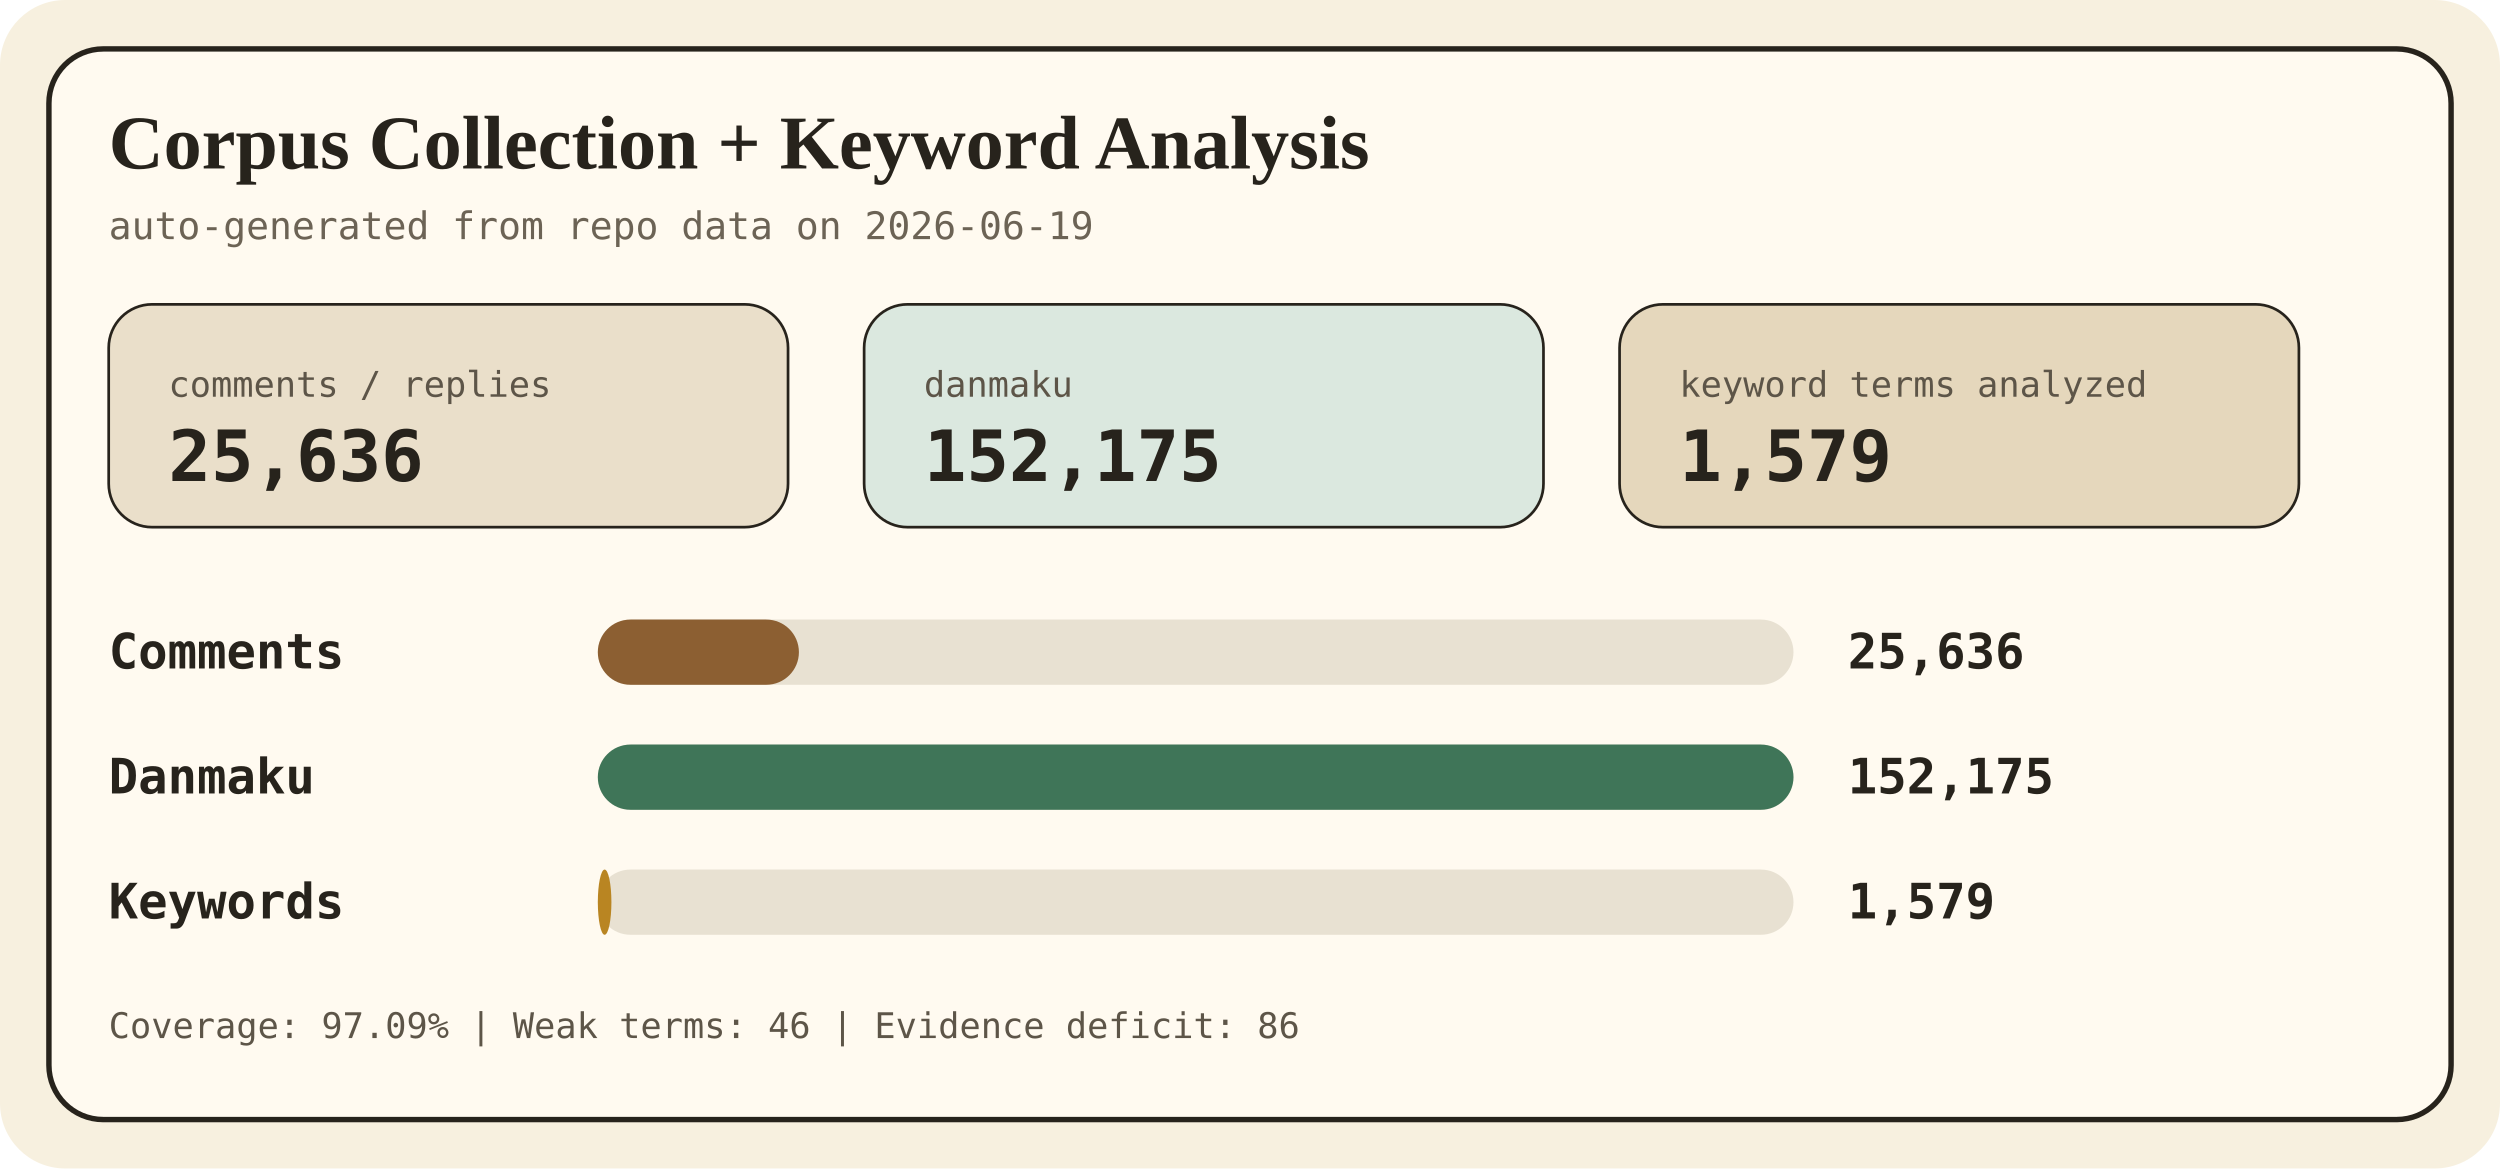
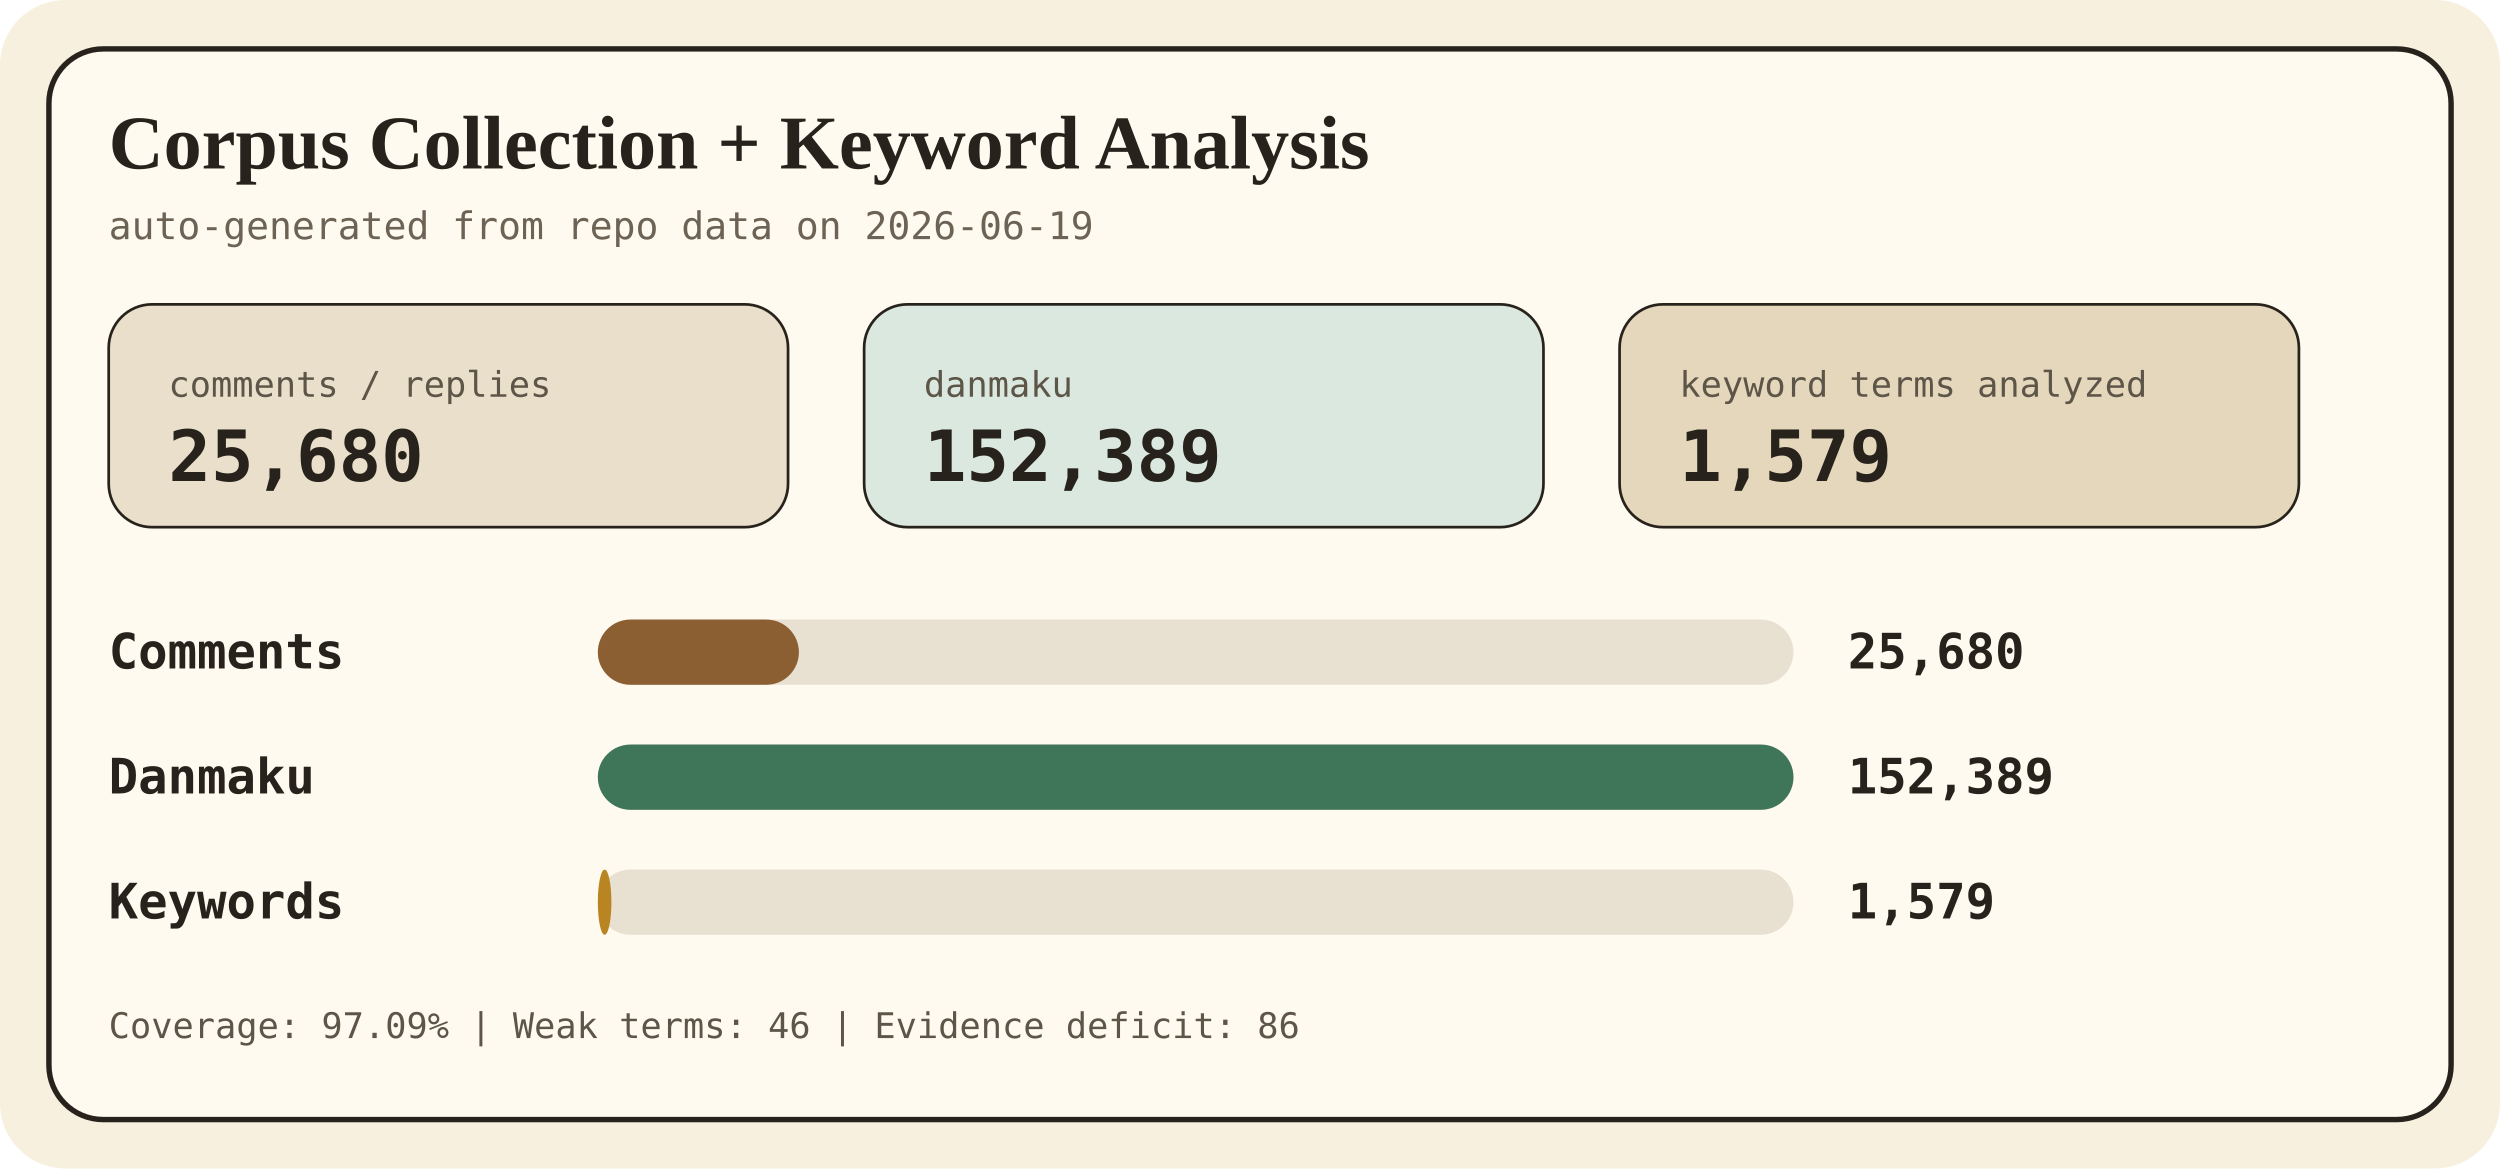
<svg xmlns="http://www.w3.org/2000/svg" width="920" height="430" viewBox="0 0 920 430" role="img" aria-labelledby="title desc">
  <style>
    .bg { fill: #f7f0df; }
    .panel { fill: #fffaf0; stroke: #27231c; stroke-width: 2; }
    .title { font: 700 28px Georgia, 'Times New Roman', serif; fill: #27231c; }
    .sub { font: 14px ui-monospace, SFMono-Regular, Consolas, monospace; fill: #6c6355; }
    .label { font: 700 18px ui-monospace, SFMono-Regular, Consolas, monospace; fill: #27231c; }
    .value { font: 700 18px ui-monospace, SFMono-Regular, Consolas, monospace; fill: #27231c; text-anchor: start; }
    .small { font: 13px ui-monospace, SFMono-Regular, Consolas, monospace; fill: #5d5548; }
    .metric { font: 700 26px ui-monospace, SFMono-Regular, Consolas, monospace; fill: #27231c; }
  </style>
  <rect class="bg" width="920" height="430" rx="24" />
  <rect class="panel" x="18" y="18" width="884" height="394" rx="20" />
  <text x="40" y="62" class="title">Corpus Collection + Keyword Analysis</text>
  <text x="40" y="88" class="sub">auto-generated from repo data on 2026-06-19</text>
  <g>
    <rect x="40" y="112" width="250" height="82" rx="16" fill="#eadfca" stroke="#27231c" />
    <text x="62" y="146" class="small">comments / replies</text>
-     <text x="62" y="177" class="metric">25,636</text>
+     <text x="62" y="177" class="metric">25,680</text>
    <rect x="318" y="112" width="250" height="82" rx="16" fill="#dbe8df" stroke="#27231c" />
    <text x="340" y="146" class="small">danmaku</text>
-     <text x="340" y="177" class="metric">152,175</text>
+     <text x="340" y="177" class="metric">152,389</text>
    <rect x="596" y="112" width="250" height="82" rx="16" fill="#e5d7bc" stroke="#27231c" />
    <text x="618" y="146" class="small">keyword terms analyzed</text>
    <text x="618" y="177" class="metric">1,579</text>
  </g>
  <g>
    <text x="40" y="246" class="label">Comments</text>
    <rect x="220" y="228" width="440" height="24" rx="12" fill="#e8e1d2" />
    <rect x="220" y="228" width="74" height="24" rx="12" fill="#8c5f32" />
-     <text x="680" y="246" class="value">25,636</text>
+     <text x="680" y="246" class="value">25,680</text>
    <text x="40" y="292" class="label">Danmaku</text>
    <rect x="220" y="274" width="440" height="24" rx="12" fill="#e8e1d2" />
    <rect x="220" y="274" width="440" height="24" rx="12" fill="#3f7558" />
-     <text x="680" y="292" class="value">152,175</text>
+     <text x="680" y="292" class="value">152,389</text>
    <text x="40" y="338" class="label">Keywords</text>
    <rect x="220" y="320" width="440" height="24" rx="12" fill="#e8e1d2" />
    <rect x="220" y="320" width="5" height="24" rx="12" fill="#b98522" />
    <text x="680" y="338" class="value">1,579</text>
  </g>
  <text x="40" y="382" class="small">Coverage: 97.09% | Weak terms: 46 | Evidence deficit: 86</text>
</svg>
